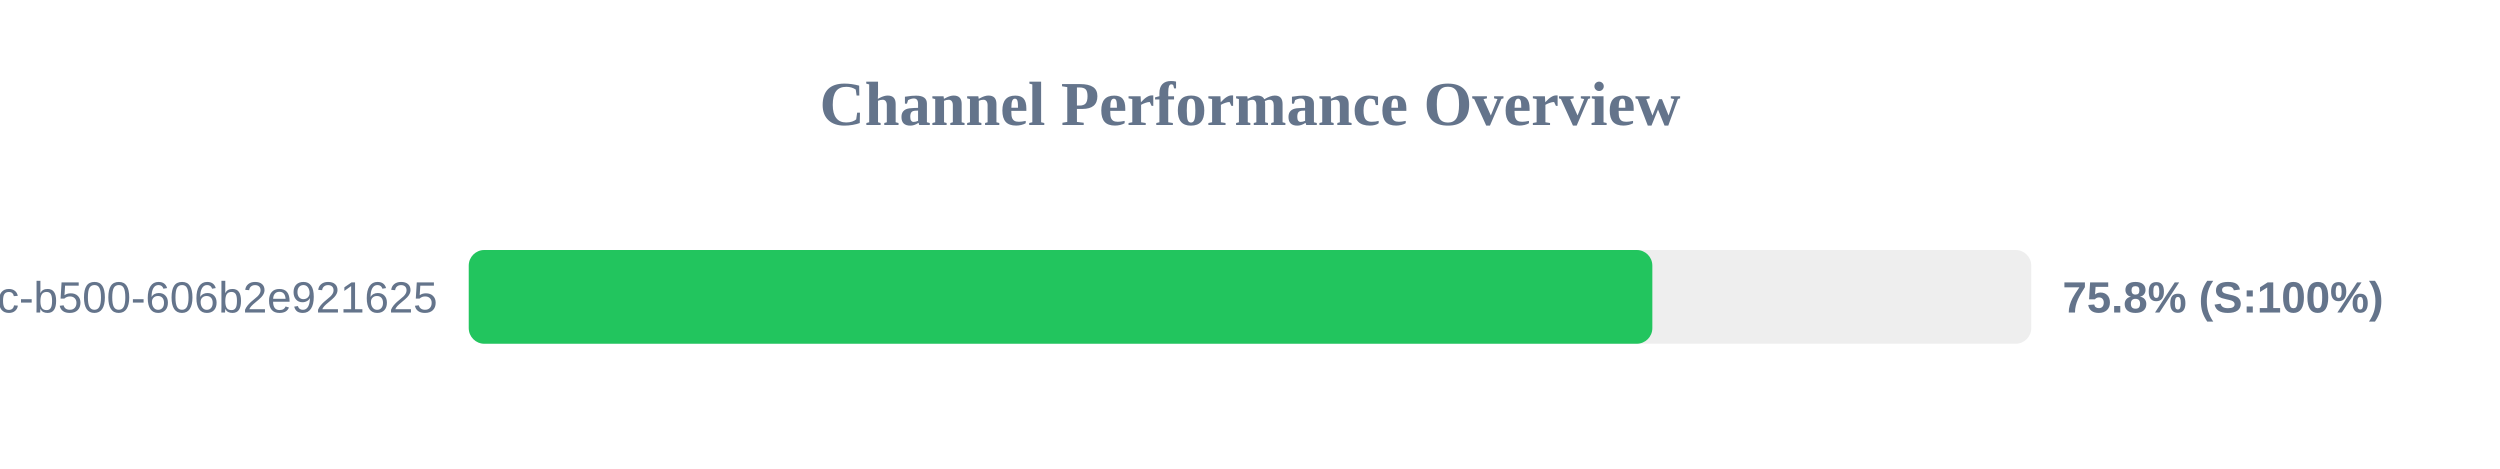
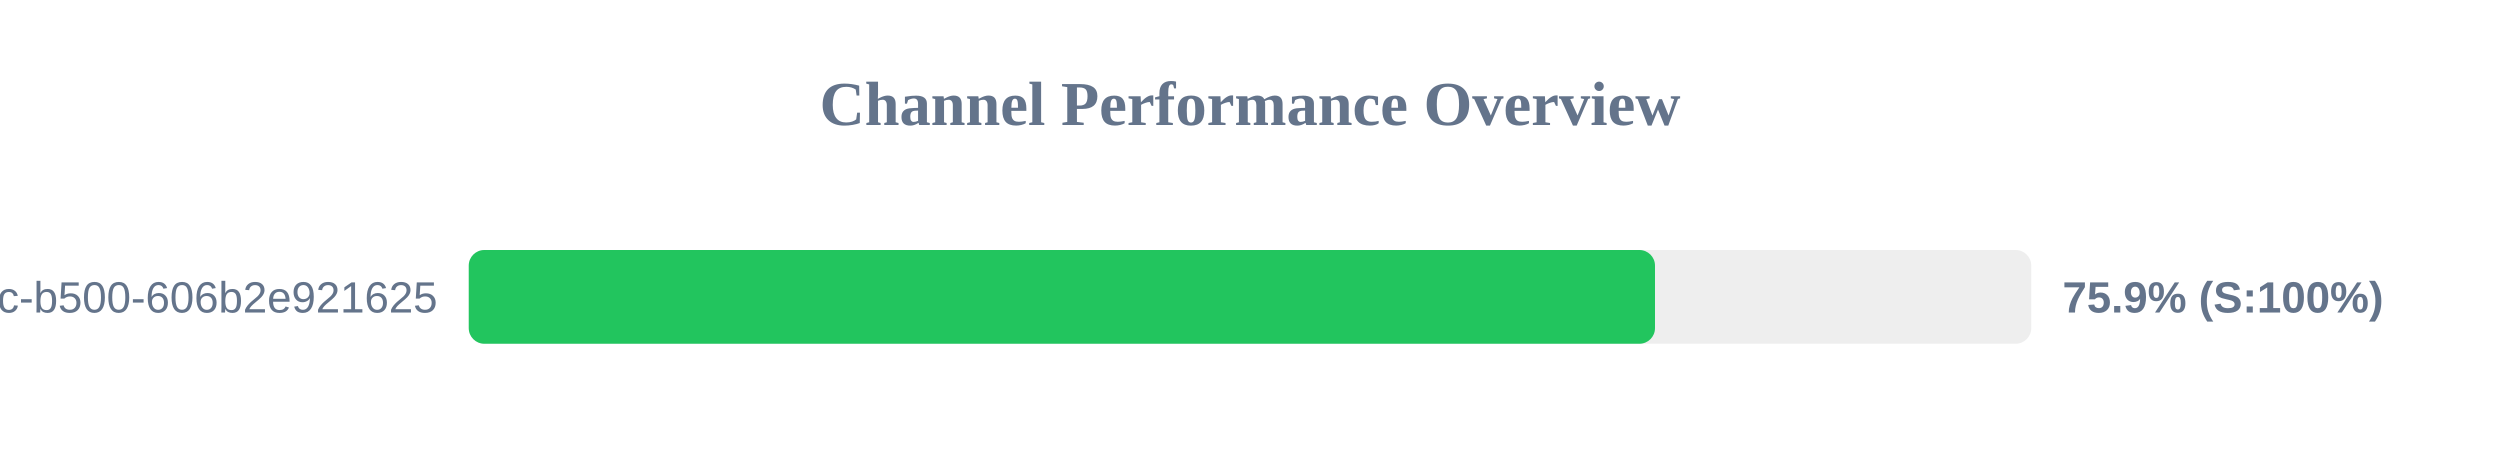
<svg xmlns="http://www.w3.org/2000/svg" width="800" height="150" version="1.1">
  <style>
        .row { font: 14px Arial; fill: #64748b; }
        .score { font: bold 14px Arial; fill: #64748b; }
    </style>
  <text x="400" y="40" text-anchor="middle" font-size="20px" font-weight="bold" fill="#64748b">Channel Performance Overview</text>
  <rect x="150" y="80" width="500" height="30" fill="#eee" rx="5" />
-   <rect x="150" y="80" width="378.75" height="30" fill="#22c55e" rx="5" />
+   <rect x="150" y="80" width="379.6" height="30" fill="#22c55e" rx="5" />
  <text x="140" y="100" text-anchor="end" class="row">?uuid=f901861b-6491-450c-b500-606b2e921625</text>
-   <text x="660" y="100" text-anchor="start" class="score">75.8% (S:100%)</text>
+   <text x="660" y="100" text-anchor="start" class="score">75.9% (S:100%)</text>
</svg>
